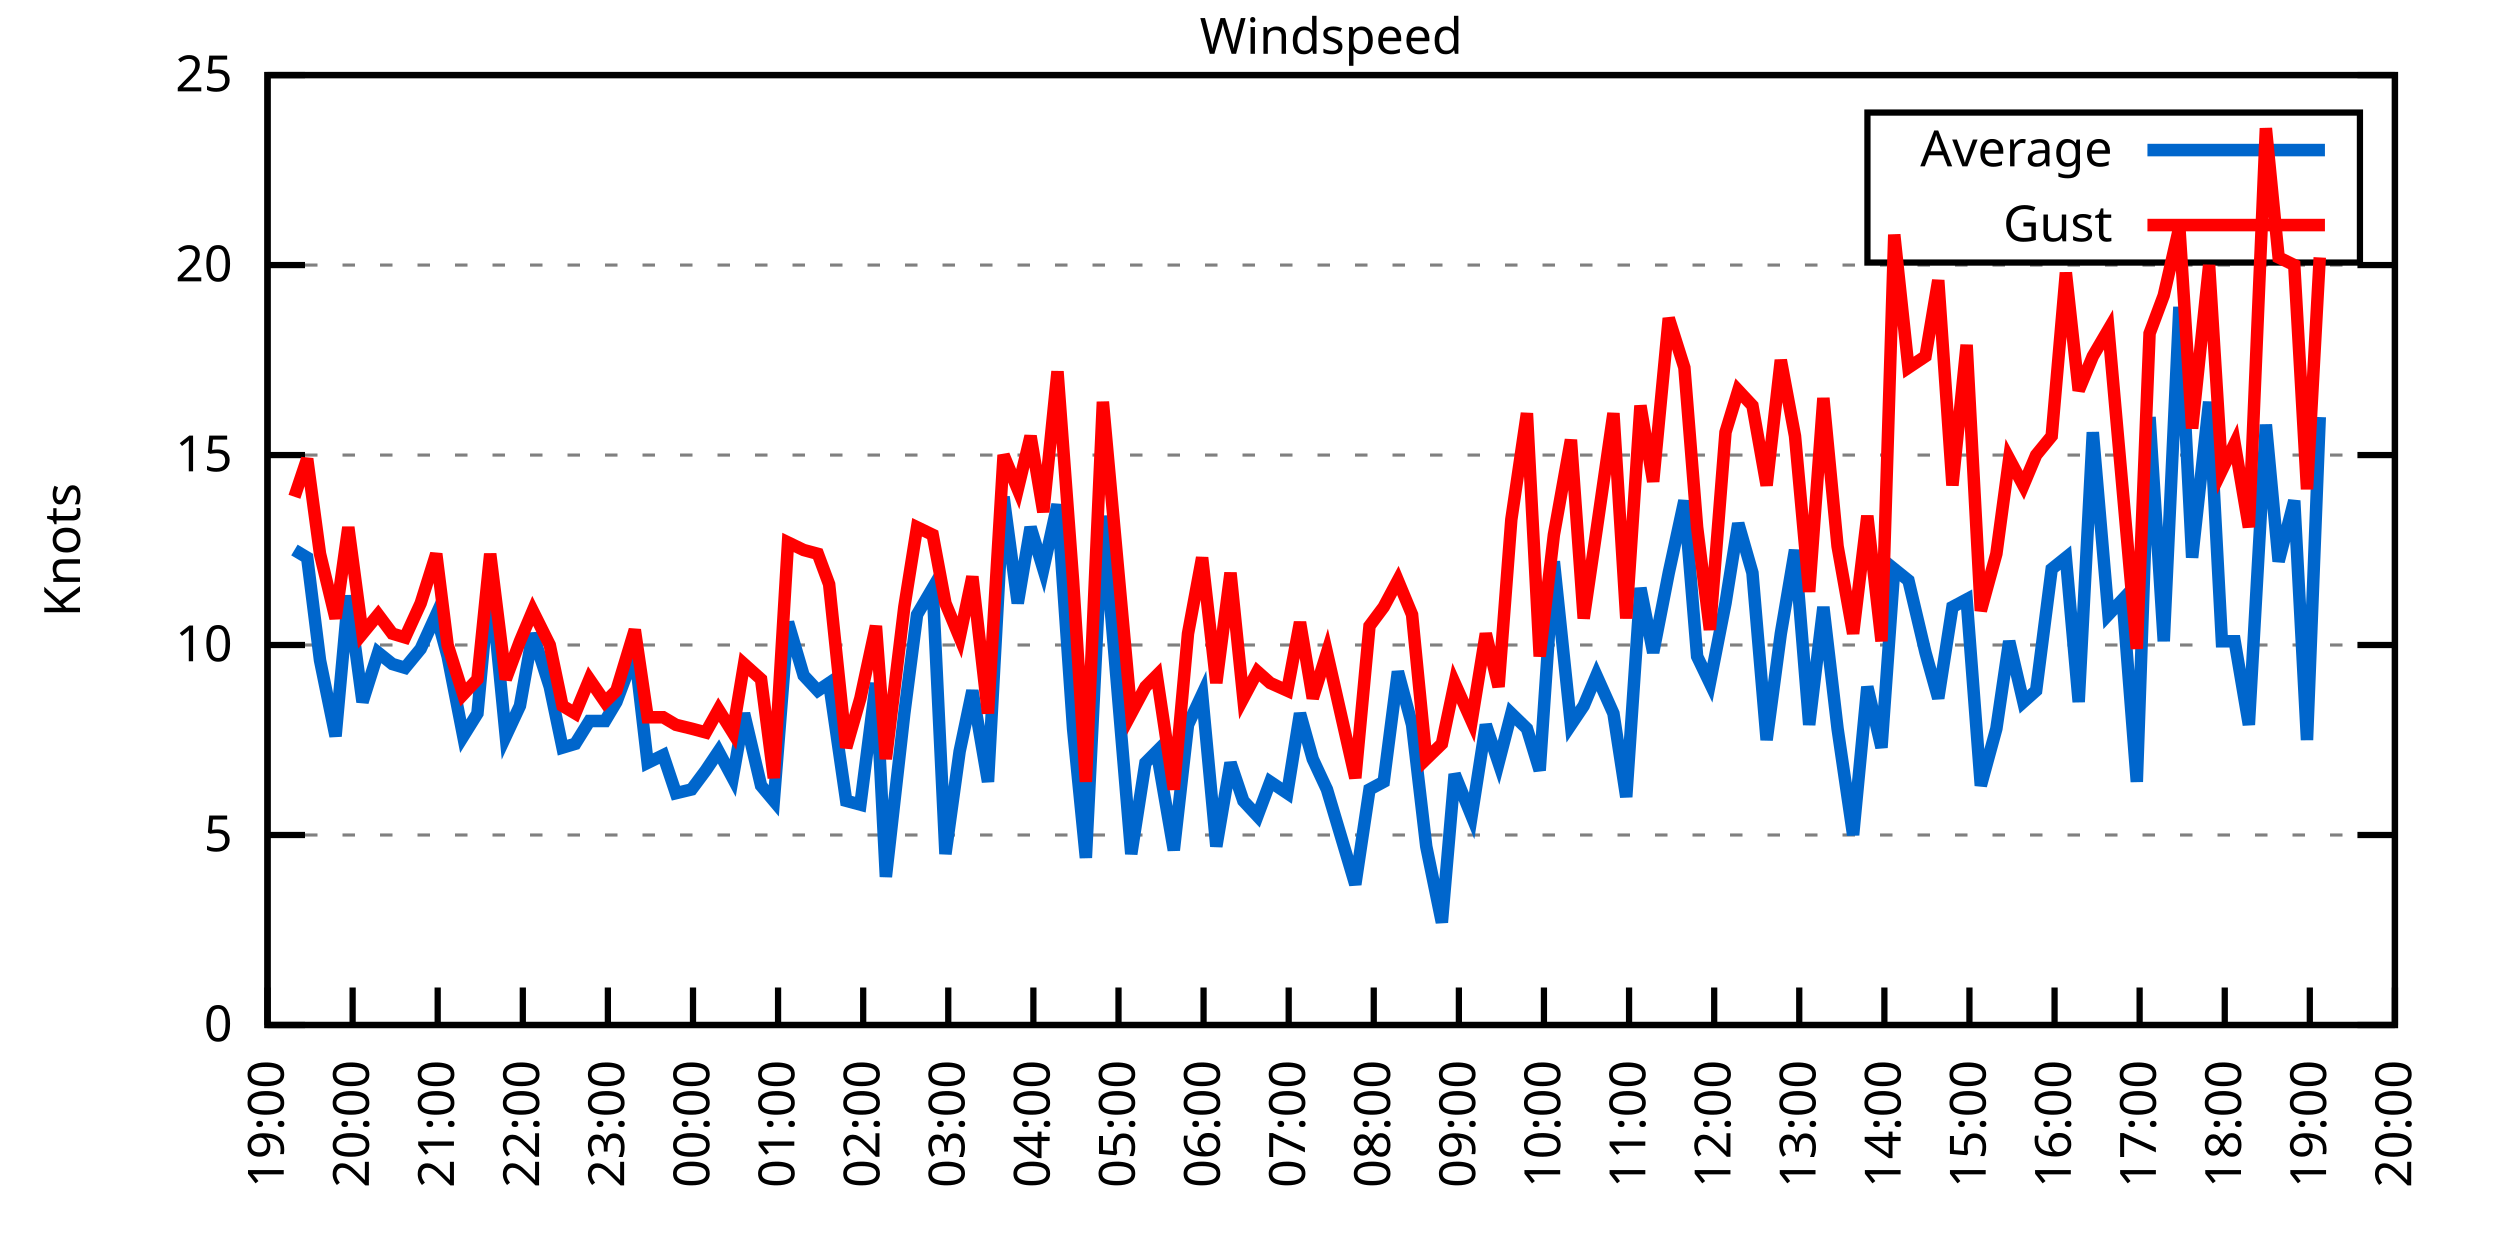
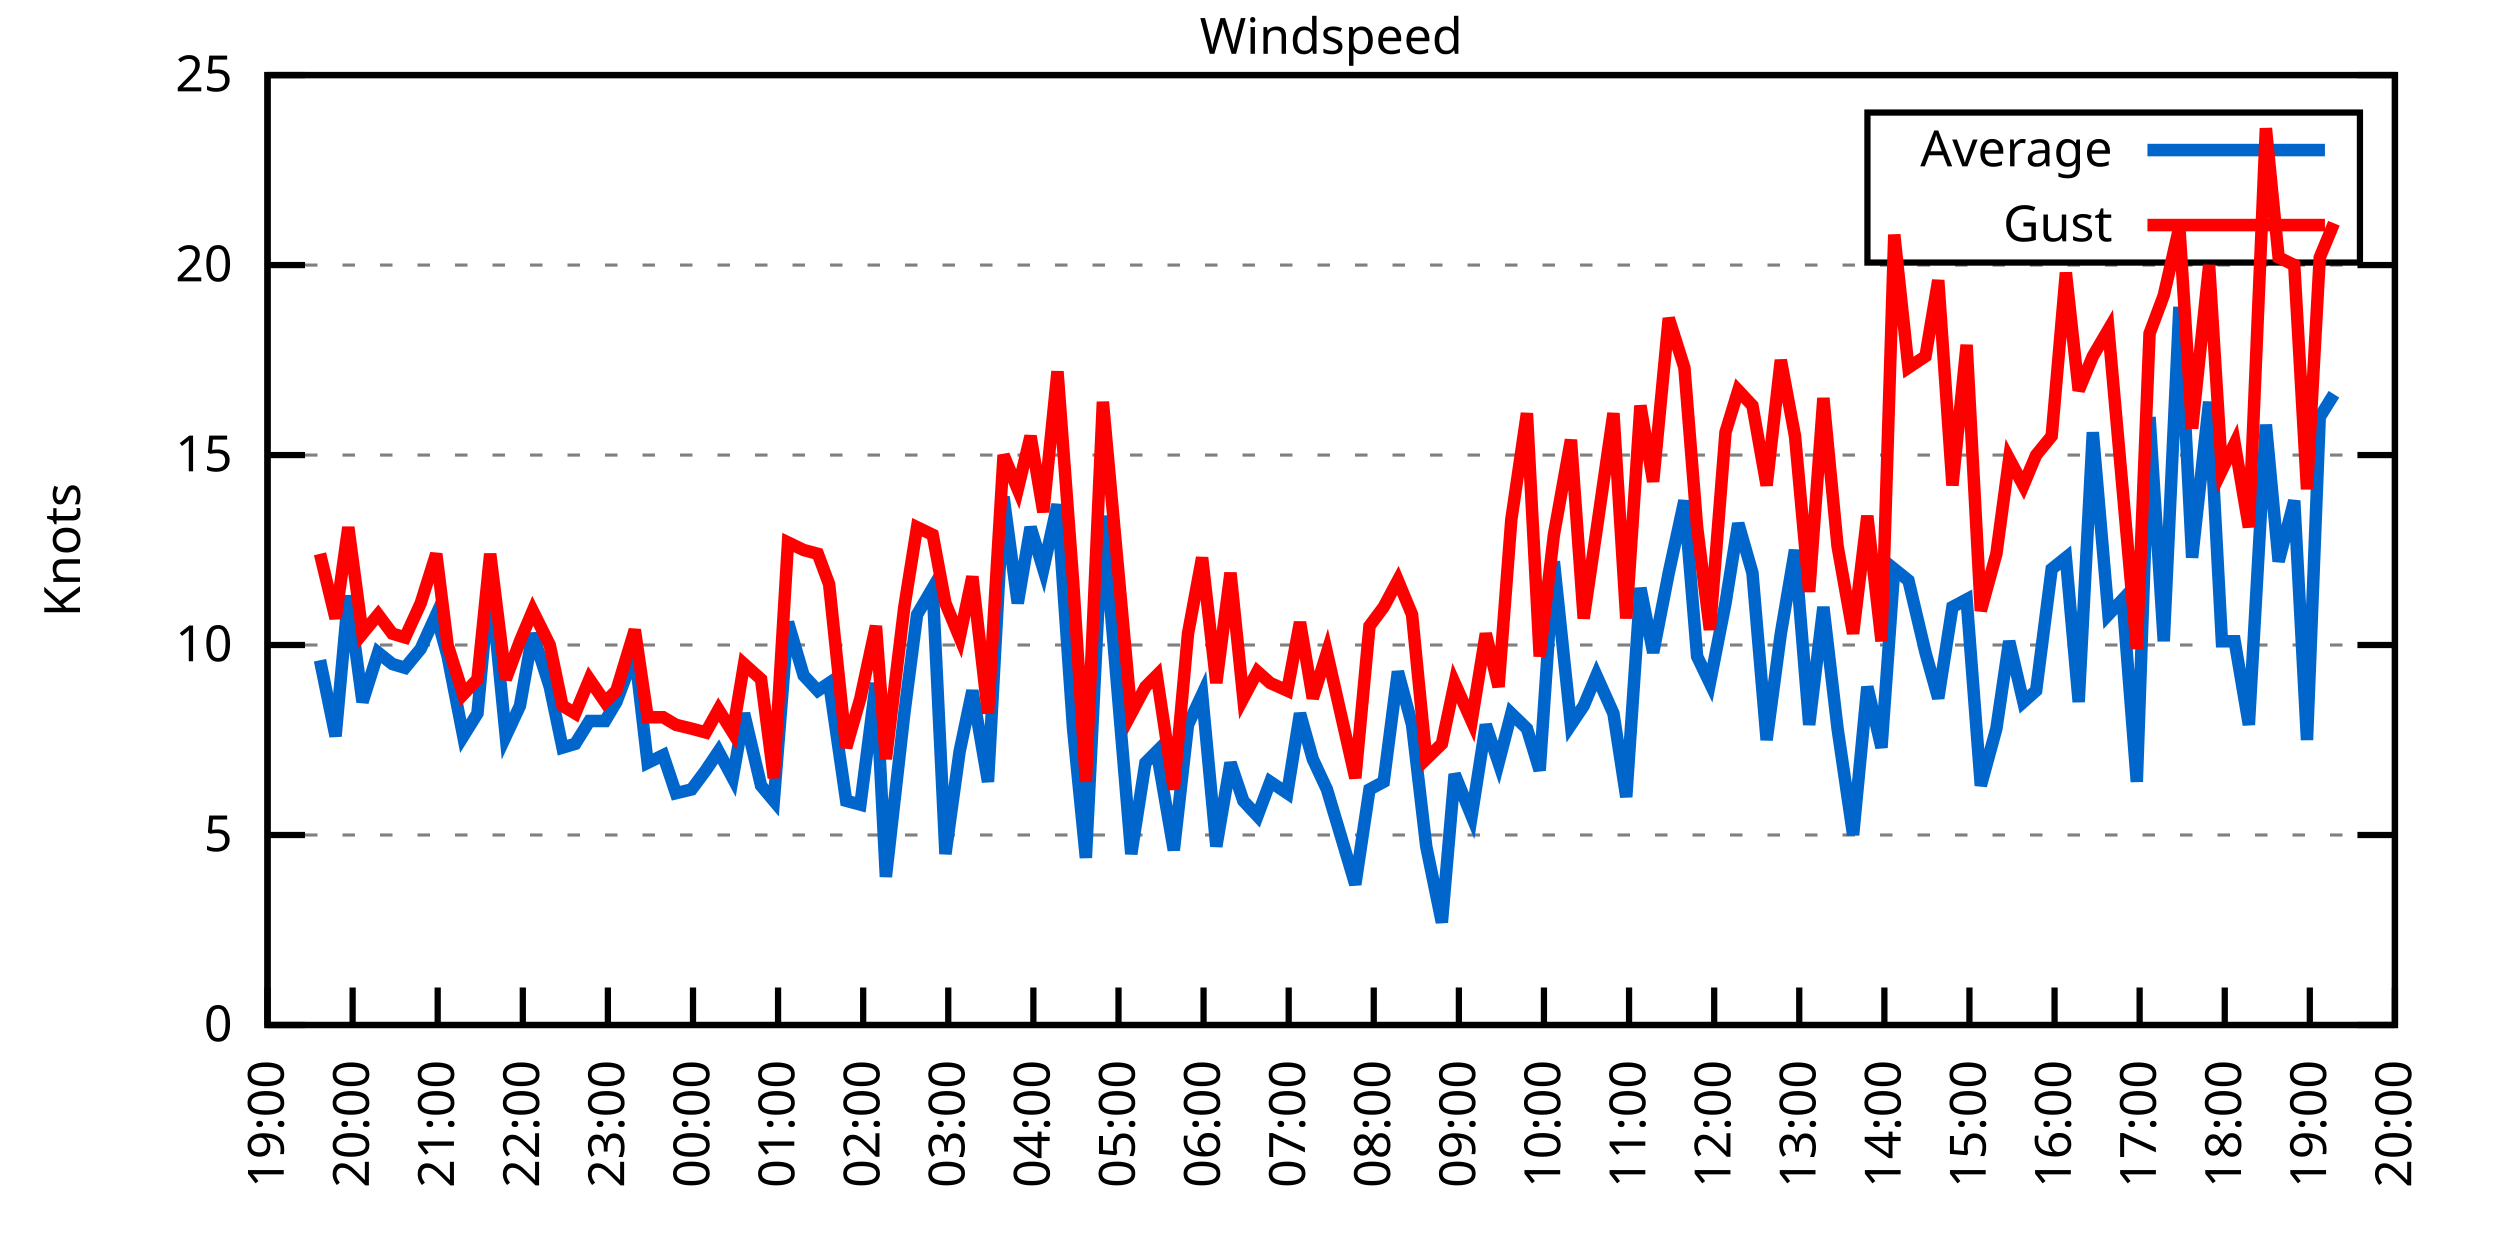
<svg xmlns="http://www.w3.org/2000/svg" xmlns:xlink="http://www.w3.org/1999/xlink" width="400" height="200" viewBox="0 0 400 200">
  <g id="gnuplot_canvas">
    <rect x="0" y="0" width="400" height="200" fill="none" />
    <defs>
      <circle id="gpDot" r="0.5" stroke-width="0.5" stroke="currentColor" />
      <path id="gpPt0" stroke-width="0.333" stroke="currentColor" d="M-1,0 h2 M0,-1 v2" />
      <path id="gpPt1" stroke-width="0.333" stroke="currentColor" d="M-1,-1 L1,1 M1,-1 L-1,1" />
      <path id="gpPt2" stroke-width="0.333" stroke="currentColor" d="M-1,0 L1,0 M0,-1 L0,1 M-1,-1 L1,1 M-1,1 L1,-1" />
      <rect id="gpPt3" stroke-width="0.333" stroke="currentColor" x="-1" y="-1" width="2" height="2" />
      <rect id="gpPt4" stroke-width="0.333" stroke="currentColor" fill="currentColor" x="-1" y="-1" width="2" height="2" />
      <circle id="gpPt5" stroke-width="0.333" stroke="currentColor" cx="0" cy="0" r="1" />
      <use xlink:href="#gpPt5" id="gpPt6" fill="currentColor" stroke="none" />
      <path id="gpPt7" stroke-width="0.333" stroke="currentColor" d="M0,-1.33 L-1.33,0.67 L1.33,0.67 z" />
      <use xlink:href="#gpPt7" id="gpPt8" fill="currentColor" stroke="none" />
      <use xlink:href="#gpPt7" id="gpPt9" stroke="currentColor" transform="rotate(180)" />
      <use xlink:href="#gpPt9" id="gpPt10" fill="currentColor" stroke="none" />
      <use xlink:href="#gpPt3" id="gpPt11" stroke="currentColor" transform="rotate(45)" />
      <use xlink:href="#gpPt11" id="gpPt12" fill="currentColor" stroke="none" />
      <path id="gpPt13" stroke-width="0.333" stroke="currentColor" d="M0,1.330 L1.265,0.411 L0.782,-1.067 L-0.782,-1.076 L-1.265,0.411 z" />
      <use xlink:href="#gpPt13" id="gpPt14" fill="currentColor" stroke="none" />
      <filter id="textbox" filterUnits="objectBoundingBox" x="0" y="0" height="1" width="1">
        <feFlood flood-color="white" flood-opacity="1" result="bgnd" />
        <feComposite in="SourceGraphic" in2="bgnd" operator="atop" />
      </filter>
      <filter id="greybox" filterUnits="objectBoundingBox" x="0" y="0" height="1" width="1">
        <feFlood flood-color="lightgrey" flood-opacity="1" result="grey" />
        <feComposite in="SourceGraphic" in2="grey" operator="atop" />
      </filter>
    </defs>
    <g fill="none" color="white" stroke="currentColor" stroke-width="1.00" stroke-linecap="butt" stroke-linejoin="miter">
</g>
    <g fill="none" color="black" stroke="currentColor" stroke-width="1.00" stroke-linecap="butt" stroke-linejoin="miter">
      <g stroke="none" shape-rendering="crispEdges">
        <polygon fill="rgb(255, 255, 255)" points="42.80,164.00 383.18,164.00 383.18,12.02 42.80,12.02 " />
      </g>
    </g>
    <g fill="none" color="black" stroke="currentColor" stroke-width="1.00" stroke-linecap="butt" stroke-linejoin="miter">
</g>
    <g fill="none" color="black" stroke="black" stroke-width="0.50" stroke-linecap="butt" stroke-linejoin="miter">
</g>
    <g fill="none" color="gray" stroke="currentColor" stroke-width="0.50" stroke-linecap="butt" stroke-linejoin="miter">
      <path stroke="gray" stroke-dasharray="2,4" class="gridline" d="M42.80,164.00 L383.19,164.00  " />
    </g>
    <g fill="none" color="gray" stroke="gray" stroke-width="1.00" stroke-linecap="butt" stroke-linejoin="miter">
</g>
    <g fill="none" color="black" stroke="currentColor" stroke-width="1.00" stroke-linecap="butt" stroke-linejoin="miter">
      <path stroke="black" d="M42.80,164.00 L48.80,164.00 M383.19,164.00 L377.19,164.00  " />
      <g transform="translate(37.20,166.60)" stroke="none" fill="black" font-family="Sans" font-size="8.00" text-anchor="end">
        <text>
          <tspan font-family="Sans"> 0</tspan>
        </text>
      </g>
    </g>
    <g fill="none" color="black" stroke="currentColor" stroke-width="1.00" stroke-linecap="butt" stroke-linejoin="miter">
</g>
    <g fill="none" color="black" stroke="black" stroke-width="0.50" stroke-linecap="butt" stroke-linejoin="miter">
</g>
    <g fill="none" color="gray" stroke="currentColor" stroke-width="0.50" stroke-linecap="butt" stroke-linejoin="miter">
      <path stroke="gray" stroke-dasharray="2,4" class="gridline" d="M42.80,133.60 L383.19,133.60  " />
    </g>
    <g fill="none" color="gray" stroke="gray" stroke-width="1.00" stroke-linecap="butt" stroke-linejoin="miter">
</g>
    <g fill="none" color="black" stroke="currentColor" stroke-width="1.00" stroke-linecap="butt" stroke-linejoin="miter">
      <path stroke="black" d="M42.80,133.60 L48.80,133.60 M383.19,133.60 L377.19,133.60  " />
      <g transform="translate(37.20,136.20)" stroke="none" fill="black" font-family="Sans" font-size="8.00" text-anchor="end">
        <text>
          <tspan font-family="Sans"> 5</tspan>
        </text>
      </g>
    </g>
    <g fill="none" color="black" stroke="currentColor" stroke-width="1.00" stroke-linecap="butt" stroke-linejoin="miter">
</g>
    <g fill="none" color="black" stroke="black" stroke-width="0.50" stroke-linecap="butt" stroke-linejoin="miter">
</g>
    <g fill="none" color="gray" stroke="currentColor" stroke-width="0.50" stroke-linecap="butt" stroke-linejoin="miter">
      <path stroke="gray" stroke-dasharray="2,4" class="gridline" d="M42.80,103.20 L383.19,103.20  " />
    </g>
    <g fill="none" color="gray" stroke="gray" stroke-width="1.00" stroke-linecap="butt" stroke-linejoin="miter">
</g>
    <g fill="none" color="black" stroke="currentColor" stroke-width="1.00" stroke-linecap="butt" stroke-linejoin="miter">
      <path stroke="black" d="M42.80,103.20 L48.80,103.20 M383.19,103.20 L377.19,103.20  " />
      <g transform="translate(37.20,105.80)" stroke="none" fill="black" font-family="Sans" font-size="8.00" text-anchor="end">
        <text>
          <tspan font-family="Sans"> 10</tspan>
        </text>
      </g>
    </g>
    <g fill="none" color="black" stroke="currentColor" stroke-width="1.00" stroke-linecap="butt" stroke-linejoin="miter">
</g>
    <g fill="none" color="black" stroke="black" stroke-width="0.50" stroke-linecap="butt" stroke-linejoin="miter">
</g>
    <g fill="none" color="gray" stroke="currentColor" stroke-width="0.50" stroke-linecap="butt" stroke-linejoin="miter">
      <path stroke="gray" stroke-dasharray="2,4" class="gridline" d="M42.80,72.81 L383.19,72.81  " />
    </g>
    <g fill="none" color="gray" stroke="gray" stroke-width="1.00" stroke-linecap="butt" stroke-linejoin="miter">
</g>
    <g fill="none" color="black" stroke="currentColor" stroke-width="1.00" stroke-linecap="butt" stroke-linejoin="miter">
      <path stroke="black" d="M42.80,72.81 L48.80,72.81 M383.19,72.81 L377.19,72.81  " />
      <g transform="translate(37.20,75.41)" stroke="none" fill="black" font-family="Sans" font-size="8.00" text-anchor="end">
        <text>
          <tspan font-family="Sans"> 15</tspan>
        </text>
      </g>
    </g>
    <g fill="none" color="black" stroke="currentColor" stroke-width="1.00" stroke-linecap="butt" stroke-linejoin="miter">
</g>
    <g fill="none" color="black" stroke="black" stroke-width="0.50" stroke-linecap="butt" stroke-linejoin="miter">
</g>
    <g fill="none" color="gray" stroke="currentColor" stroke-width="0.50" stroke-linecap="butt" stroke-linejoin="miter">
      <path stroke="gray" stroke-dasharray="2,4" class="gridline" d="M42.80,42.41 L383.19,42.41  " />
    </g>
    <g fill="none" color="gray" stroke="gray" stroke-width="1.00" stroke-linecap="butt" stroke-linejoin="miter">
</g>
    <g fill="none" color="black" stroke="currentColor" stroke-width="1.00" stroke-linecap="butt" stroke-linejoin="miter">
      <path stroke="black" d="M42.80,42.41 L48.80,42.41 M383.19,42.41 L377.19,42.41  " />
      <g transform="translate(37.20,45.01)" stroke="none" fill="black" font-family="Sans" font-size="8.00" text-anchor="end">
        <text>
          <tspan font-family="Sans"> 20</tspan>
        </text>
      </g>
    </g>
    <g fill="none" color="black" stroke="currentColor" stroke-width="1.00" stroke-linecap="butt" stroke-linejoin="miter">
</g>
    <g fill="none" color="black" stroke="black" stroke-width="0.50" stroke-linecap="butt" stroke-linejoin="miter">
</g>
    <g fill="none" color="gray" stroke="currentColor" stroke-width="0.50" stroke-linecap="butt" stroke-linejoin="miter">
      <path stroke="gray" stroke-dasharray="2,4" class="gridline" d="M42.80,12.01 L383.19,12.01  " />
    </g>
    <g fill="none" color="gray" stroke="gray" stroke-width="1.00" stroke-linecap="butt" stroke-linejoin="miter">
</g>
    <g fill="none" color="black" stroke="currentColor" stroke-width="1.00" stroke-linecap="butt" stroke-linejoin="miter">
      <path stroke="black" d="M42.80,12.01 L48.80,12.01 M383.19,12.01 L377.19,12.01  " />
      <g transform="translate(37.20,14.61)" stroke="none" fill="black" font-family="Sans" font-size="8.00" text-anchor="end">
        <text>
          <tspan font-family="Sans"> 25</tspan>
        </text>
      </g>
    </g>
    <g fill="none" color="black" stroke="currentColor" stroke-width="1.00" stroke-linecap="butt" stroke-linejoin="miter">
      <path stroke="black" d="M42.80,164.00 L42.80,158.00  " />
      <g transform="translate(45.40,169.60) rotate(270.00)" stroke="none" fill="black" font-family="Sans" font-size="8.00" text-anchor="end">
        <text>
          <tspan font-family="Sans">19:00</tspan>
        </text>
      </g>
    </g>
    <g fill="none" color="black" stroke="currentColor" stroke-width="1.00" stroke-linecap="butt" stroke-linejoin="miter">
      <path stroke="black" d="M56.42,164.00 L56.42,158.00  " />
      <g transform="translate(59.02,169.60) rotate(270.00)" stroke="none" fill="black" font-family="Sans" font-size="8.00" text-anchor="end">
        <text>
          <tspan font-family="Sans">20:00</tspan>
        </text>
      </g>
    </g>
    <g fill="none" color="black" stroke="currentColor" stroke-width="1.00" stroke-linecap="butt" stroke-linejoin="miter">
      <path stroke="black" d="M70.03,164.00 L70.03,158.00  " />
      <g transform="translate(72.63,169.60) rotate(270.00)" stroke="none" fill="black" font-family="Sans" font-size="8.00" text-anchor="end">
        <text>
          <tspan font-family="Sans">21:00</tspan>
        </text>
      </g>
    </g>
    <g fill="none" color="black" stroke="currentColor" stroke-width="1.00" stroke-linecap="butt" stroke-linejoin="miter">
      <path stroke="black" d="M83.65,164.00 L83.65,158.00  " />
      <g transform="translate(86.25,169.60) rotate(270.00)" stroke="none" fill="black" font-family="Sans" font-size="8.00" text-anchor="end">
        <text>
          <tspan font-family="Sans">22:00</tspan>
        </text>
      </g>
    </g>
    <g fill="none" color="black" stroke="currentColor" stroke-width="1.00" stroke-linecap="butt" stroke-linejoin="miter">
      <path stroke="black" d="M97.26,164.00 L97.26,158.00  " />
      <g transform="translate(99.86,169.60) rotate(270.00)" stroke="none" fill="black" font-family="Sans" font-size="8.00" text-anchor="end">
        <text>
          <tspan font-family="Sans">23:00</tspan>
        </text>
      </g>
    </g>
    <g fill="none" color="black" stroke="currentColor" stroke-width="1.00" stroke-linecap="butt" stroke-linejoin="miter">
      <path stroke="black" d="M110.88,164.00 L110.88,158.00  " />
      <g transform="translate(113.48,169.60) rotate(270.00)" stroke="none" fill="black" font-family="Sans" font-size="8.00" text-anchor="end">
        <text>
          <tspan font-family="Sans">00:00</tspan>
        </text>
      </g>
    </g>
    <g fill="none" color="black" stroke="currentColor" stroke-width="1.00" stroke-linecap="butt" stroke-linejoin="miter">
      <path stroke="black" d="M124.49,164.00 L124.49,158.00  " />
      <g transform="translate(127.09,169.60) rotate(270.00)" stroke="none" fill="black" font-family="Sans" font-size="8.00" text-anchor="end">
        <text>
          <tspan font-family="Sans">01:00</tspan>
        </text>
      </g>
    </g>
    <g fill="none" color="black" stroke="currentColor" stroke-width="1.00" stroke-linecap="butt" stroke-linejoin="miter">
      <path stroke="black" d="M138.11,164.00 L138.11,158.00  " />
      <g transform="translate(140.71,169.60) rotate(270.00)" stroke="none" fill="black" font-family="Sans" font-size="8.00" text-anchor="end">
        <text>
          <tspan font-family="Sans">02:00</tspan>
        </text>
      </g>
    </g>
    <g fill="none" color="black" stroke="currentColor" stroke-width="1.00" stroke-linecap="butt" stroke-linejoin="miter">
      <path stroke="black" d="M151.72,164.00 L151.72,158.00  " />
      <g transform="translate(154.32,169.60) rotate(270.00)" stroke="none" fill="black" font-family="Sans" font-size="8.00" text-anchor="end">
        <text>
          <tspan font-family="Sans">03:00</tspan>
        </text>
      </g>
    </g>
    <g fill="none" color="black" stroke="currentColor" stroke-width="1.00" stroke-linecap="butt" stroke-linejoin="miter">
      <path stroke="black" d="M165.34,164.00 L165.34,158.00  " />
      <g transform="translate(167.94,169.60) rotate(270.00)" stroke="none" fill="black" font-family="Sans" font-size="8.00" text-anchor="end">
        <text>
          <tspan font-family="Sans">04:00</tspan>
        </text>
      </g>
    </g>
    <g fill="none" color="black" stroke="currentColor" stroke-width="1.00" stroke-linecap="butt" stroke-linejoin="miter">
      <path stroke="black" d="M178.96,164.00 L178.96,158.00  " />
      <g transform="translate(181.56,169.60) rotate(270.00)" stroke="none" fill="black" font-family="Sans" font-size="8.00" text-anchor="end">
        <text>
          <tspan font-family="Sans">05:00</tspan>
        </text>
      </g>
    </g>
    <g fill="none" color="black" stroke="currentColor" stroke-width="1.00" stroke-linecap="butt" stroke-linejoin="miter">
      <path stroke="black" d="M192.57,164.00 L192.57,158.00  " />
      <g transform="translate(195.17,169.60) rotate(270.00)" stroke="none" fill="black" font-family="Sans" font-size="8.00" text-anchor="end">
        <text>
          <tspan font-family="Sans">06:00</tspan>
        </text>
      </g>
    </g>
    <g fill="none" color="black" stroke="currentColor" stroke-width="1.00" stroke-linecap="butt" stroke-linejoin="miter">
      <path stroke="black" d="M206.19,164.00 L206.19,158.00  " />
      <g transform="translate(208.79,169.60) rotate(270.00)" stroke="none" fill="black" font-family="Sans" font-size="8.00" text-anchor="end">
        <text>
          <tspan font-family="Sans">07:00</tspan>
        </text>
      </g>
    </g>
    <g fill="none" color="black" stroke="currentColor" stroke-width="1.00" stroke-linecap="butt" stroke-linejoin="miter">
      <path stroke="black" d="M219.80,164.00 L219.80,158.00  " />
      <g transform="translate(222.40,169.60) rotate(270.00)" stroke="none" fill="black" font-family="Sans" font-size="8.00" text-anchor="end">
        <text>
          <tspan font-family="Sans">08:00</tspan>
        </text>
      </g>
    </g>
    <g fill="none" color="black" stroke="currentColor" stroke-width="1.00" stroke-linecap="butt" stroke-linejoin="miter">
      <path stroke="black" d="M233.42,164.00 L233.42,158.00  " />
      <g transform="translate(236.02,169.60) rotate(270.00)" stroke="none" fill="black" font-family="Sans" font-size="8.00" text-anchor="end">
        <text>
          <tspan font-family="Sans">09:00</tspan>
        </text>
      </g>
    </g>
    <g fill="none" color="black" stroke="currentColor" stroke-width="1.00" stroke-linecap="butt" stroke-linejoin="miter">
      <path stroke="black" d="M247.03,164.00 L247.03,158.00  " />
      <g transform="translate(249.63,169.60) rotate(270.00)" stroke="none" fill="black" font-family="Sans" font-size="8.00" text-anchor="end">
        <text>
          <tspan font-family="Sans">10:00</tspan>
        </text>
      </g>
    </g>
    <g fill="none" color="black" stroke="currentColor" stroke-width="1.00" stroke-linecap="butt" stroke-linejoin="miter">
      <path stroke="black" d="M260.65,164.00 L260.65,158.00  " />
      <g transform="translate(263.25,169.60) rotate(270.00)" stroke="none" fill="black" font-family="Sans" font-size="8.00" text-anchor="end">
        <text>
          <tspan font-family="Sans">11:00</tspan>
        </text>
      </g>
    </g>
    <g fill="none" color="black" stroke="currentColor" stroke-width="1.00" stroke-linecap="butt" stroke-linejoin="miter">
      <path stroke="black" d="M274.27,164.00 L274.27,158.00  " />
      <g transform="translate(276.87,169.60) rotate(270.00)" stroke="none" fill="black" font-family="Sans" font-size="8.00" text-anchor="end">
        <text>
          <tspan font-family="Sans">12:00</tspan>
        </text>
      </g>
    </g>
    <g fill="none" color="black" stroke="currentColor" stroke-width="1.00" stroke-linecap="butt" stroke-linejoin="miter">
      <path stroke="black" d="M287.88,164.00 L287.88,158.00  " />
      <g transform="translate(290.48,169.60) rotate(270.00)" stroke="none" fill="black" font-family="Sans" font-size="8.00" text-anchor="end">
        <text>
          <tspan font-family="Sans">13:00</tspan>
        </text>
      </g>
    </g>
    <g fill="none" color="black" stroke="currentColor" stroke-width="1.00" stroke-linecap="butt" stroke-linejoin="miter">
      <path stroke="black" d="M301.50,164.00 L301.50,158.00  " />
      <g transform="translate(304.10,169.60) rotate(270.00)" stroke="none" fill="black" font-family="Sans" font-size="8.00" text-anchor="end">
        <text>
          <tspan font-family="Sans">14:00</tspan>
        </text>
      </g>
    </g>
    <g fill="none" color="black" stroke="currentColor" stroke-width="1.00" stroke-linecap="butt" stroke-linejoin="miter">
      <path stroke="black" d="M315.11,164.00 L315.11,158.00  " />
      <g transform="translate(317.71,169.60) rotate(270.00)" stroke="none" fill="black" font-family="Sans" font-size="8.00" text-anchor="end">
        <text>
          <tspan font-family="Sans">15:00</tspan>
        </text>
      </g>
    </g>
    <g fill="none" color="black" stroke="currentColor" stroke-width="1.00" stroke-linecap="butt" stroke-linejoin="miter">
      <path stroke="black" d="M328.73,164.00 L328.73,158.00  " />
      <g transform="translate(331.33,169.60) rotate(270.00)" stroke="none" fill="black" font-family="Sans" font-size="8.00" text-anchor="end">
        <text>
          <tspan font-family="Sans">16:00</tspan>
        </text>
      </g>
    </g>
    <g fill="none" color="black" stroke="currentColor" stroke-width="1.00" stroke-linecap="butt" stroke-linejoin="miter">
      <path stroke="black" d="M342.34,164.00 L342.34,158.00  " />
      <g transform="translate(344.94,169.60) rotate(270.00)" stroke="none" fill="black" font-family="Sans" font-size="8.00" text-anchor="end">
        <text>
          <tspan font-family="Sans">17:00</tspan>
        </text>
      </g>
    </g>
    <g fill="none" color="black" stroke="currentColor" stroke-width="1.00" stroke-linecap="butt" stroke-linejoin="miter">
      <path stroke="black" d="M355.96,164.00 L355.96,158.00  " />
      <g transform="translate(358.56,169.60) rotate(270.00)" stroke="none" fill="black" font-family="Sans" font-size="8.00" text-anchor="end">
        <text>
          <tspan font-family="Sans">18:00</tspan>
        </text>
      </g>
    </g>
    <g fill="none" color="black" stroke="currentColor" stroke-width="1.00" stroke-linecap="butt" stroke-linejoin="miter">
      <path stroke="black" d="M369.57,164.00 L369.57,158.00  " />
      <g transform="translate(372.17,169.60) rotate(270.00)" stroke="none" fill="black" font-family="Sans" font-size="8.00" text-anchor="end">
        <text>
          <tspan font-family="Sans">19:00</tspan>
        </text>
      </g>
    </g>
    <g fill="none" color="black" stroke="currentColor" stroke-width="1.00" stroke-linecap="butt" stroke-linejoin="miter">
      <path stroke="black" d="M383.19,164.00 L383.19,158.00  " />
      <g transform="translate(385.79,169.60) rotate(270.00)" stroke="none" fill="black" font-family="Sans" font-size="8.00" text-anchor="end">
        <text>
          <tspan font-family="Sans">20:00</tspan>
        </text>
      </g>
    </g>
    <g fill="none" color="black" stroke="currentColor" stroke-width="1.00" stroke-linecap="butt" stroke-linejoin="miter">
</g>
    <g fill="none" color="black" stroke="currentColor" stroke-width="1.00" stroke-linecap="butt" stroke-linejoin="miter">
      <path stroke="black" d="M42.80,12.01 L42.80,164.00 L383.19,164.00 L383.19,12.01 L42.80,12.01 Z  " />
    </g>
    <g fill="none" color="black" stroke="currentColor" stroke-width="1.00" stroke-linecap="butt" stroke-linejoin="miter">
</g>
    <g fill="none" color="black" stroke="currentColor" stroke-width="1.00" stroke-linecap="butt" stroke-linejoin="miter">
      <path stroke="black" d="M298.79,42.01 L298.79,18.01 L377.59,18.01 L377.59,42.01 L298.79,42.01 Z  " />
    </g>
    <g id="Windspeed_plot_1">
      <g fill="none" color="white" stroke="black" stroke-width="2.00" stroke-linecap="butt" stroke-linejoin="miter">
</g>
      <g fill="none" color="black" stroke="currentColor" stroke-width="2.00" stroke-linecap="butt" stroke-linejoin="miter">
        <g transform="translate(337.99,26.61)" stroke="none" fill="black" font-family="Sans" font-size="8.00" text-anchor="end">
          <text>
            <tspan font-family="Sans">Average</tspan>
          </text>
        </g>
      </g>
      <g fill="none" color="black" stroke="currentColor" stroke-width="2.00" stroke-linecap="butt" stroke-linejoin="miter">
-         <path stroke="rgb(  0, 102, 204)" d="M343.59,24.01 L371.99,24.01 M47.11,88.00 L49.15,89.22 L51.20,105.64 L53.69,117.80 L55.73,95.30 L58.00,112.32   L60.50,104.42 L62.77,106.24 L64.81,106.85 L67.31,103.81 L69.80,98.34 L71.62,105.03 L74.12,117.80 L76.39,114.15   L78.43,92.26 L80.92,117.80 L83.19,112.93 L85.24,101.38 L87.96,109.89 L90.00,119.62 L92.04,119.01 L94.31,115.36   L96.81,115.36 L98.62,112.32 L101.57,104.42 L103.62,122.05 L106.11,120.83 L108.15,126.91 L110.65,126.31 L112.92,123.27   L114.96,120.23 L117.23,124.48 L119.05,114.15 L121.77,125.70 L123.81,128.13 L126.08,99.56 L128.58,108.07 L130.85,110.50   L132.66,109.28 L135.39,128.13 L137.66,128.74 L140.15,109.28 L141.74,140.29 L144.69,114.15 L146.73,98.34 L149.23,94.08   L151.27,136.64 L153.54,120.23 L155.58,110.50 L158.08,125.09 L160.57,79.49 L162.84,96.52 L164.89,84.36 L166.93,91.04   L169.20,80.71 L171.69,116.58 L173.74,137.25 L176.46,82.53 L181.00,136.64 L183.27,122.05 L185.08,120.23 L187.81,136.03   L190.08,115.97 L192.34,111.11 L194.61,135.43 L196.88,122.05 L198.93,128.13 L201.19,130.56 L203.24,125.09 L205.96,126.91   L208.00,114.15 L210.04,121.44 L212.31,126.31 L216.85,141.51 L219.12,126.31 L221.39,125.09 L223.66,107.46 L225.93,115.97   L228.20,135.43 L230.70,147.59 L232.74,123.87 L235.46,130.56 L237.73,115.97 L239.77,122.05 L241.81,114.15 L244.31,116.58   L246.35,123.27 L248.62,89.83 L251.35,115.97 L253.39,112.93 L255.43,108.07 L258.15,114.15 L260.20,127.52 L262.47,94.08   L264.51,104.42 L267.00,91.65 L269.50,80.10 L271.54,105.03 L273.58,109.28 L276.08,96.52 L278.12,83.75 L280.39,91.65   L282.66,118.40 L284.93,101.38 L287.20,88.00 L289.47,115.97 L291.74,97.12 L294.01,116.58 L296.50,133.60 L298.77,109.89   L301.04,119.62 L303.08,91.04 L305.35,92.87 L308.08,104.42 L310.12,111.72 L312.39,97.12 L314.66,95.91 L316.93,125.70   L319.42,116.58 L321.47,102.60 L323.74,112.32 L325.78,110.50 L328.27,91.04 L330.54,89.22 L332.59,112.32 L334.85,69.16   L337.35,98.34 L339.62,95.91 L341.89,125.09 L343.93,66.73 L346.20,102.60 L348.70,49.10 L350.74,89.22 L353.46,64.29   L355.50,102.60 L357.55,102.60 L359.82,115.97 L362.54,67.94 L364.58,89.83 L367.08,80.10 L369.12,118.40 L371.16,66.73    " />
+         <path stroke="rgb(  0, 102, 204)" d="M343.59,24.01 L371.99,24.01 M51.20,105.64 L53.69,117.80 L55.73,95.30 L58.00,112.32 L60.50,104.42 L62.77,106.24   L64.81,106.85 L67.31,103.81 L69.80,98.34 L71.62,105.03 L74.12,117.80 L76.39,114.15 L78.43,92.26 L80.92,117.80   L83.19,112.93 L85.24,101.38 L87.96,109.89 L90.00,119.62 L92.04,119.01 L94.31,115.36 L96.81,115.36 L98.62,112.32   L101.57,104.42 L103.62,122.05 L106.11,120.83 L108.15,126.91 L110.65,126.31 L112.92,123.27 L114.96,120.23 L117.23,124.48   L119.05,114.15 L121.77,125.70 L123.81,128.13 L126.08,99.56 L128.58,108.07 L130.85,110.50 L132.66,109.28 L135.39,128.13   L137.66,128.74 L140.15,109.28 L141.74,140.29 L144.69,114.15 L146.73,98.34 L149.23,94.08 L151.27,136.64 L153.54,120.23   L155.58,110.50 L158.08,125.09 L160.57,79.49 L162.84,96.52 L164.89,84.36 L166.93,91.04 L169.20,80.71 L171.69,116.58   L173.74,137.25 L176.46,82.53 L181.00,136.64 L183.27,122.05 L185.08,120.23 L187.81,136.03 L190.08,115.97 L192.34,111.11   L194.61,135.43 L196.88,122.05 L198.93,128.13 L201.19,130.56 L203.24,125.09 L205.96,126.91 L208.00,114.15 L210.04,121.44   L212.31,126.31 L216.85,141.51 L219.12,126.31 L221.39,125.09 L223.66,107.46 L225.93,115.97 L228.20,135.43 L230.70,147.59   L232.74,123.87 L235.46,130.56 L237.73,115.97 L239.77,122.05 L241.81,114.15 L244.31,116.58 L246.35,123.27 L248.62,89.83   L251.35,115.97 L253.39,112.93 L255.43,108.07 L258.15,114.15 L260.20,127.52 L262.47,94.08 L264.51,104.42 L267.00,91.65   L269.50,80.10 L271.54,105.03 L273.58,109.28 L276.08,96.52 L278.12,83.75 L280.39,91.65 L282.66,118.40 L284.93,101.38   L287.20,88.00 L289.47,115.97 L291.74,97.12 L294.01,116.58 L296.50,133.60 L298.77,109.89 L301.04,119.62 L303.08,91.04   L305.35,92.87 L308.08,104.42 L310.12,111.72 L312.39,97.12 L314.66,95.91 L316.93,125.70 L319.42,116.58 L321.47,102.60   L323.74,112.32 L325.78,110.50 L328.27,91.04 L330.54,89.22 L332.59,112.32 L334.85,69.16 L337.35,98.34 L339.62,95.91   L341.89,125.09 L343.93,66.73 L346.20,102.60 L348.70,49.10 L350.74,89.22 L353.46,64.29 L355.50,102.60 L357.55,102.60   L359.82,115.97 L362.54,67.94 L364.58,89.83 L367.08,80.10 L369.12,118.40 L371.16,66.73 L373.43,63.08  " />
      </g>
    </g>
    <g id="Windspeed_plot_2">
      <g fill="none" color="black" stroke="currentColor" stroke-width="2.00" stroke-linecap="butt" stroke-linejoin="miter">
        <g transform="translate(337.99,38.61)" stroke="none" fill="black" font-family="Sans" font-size="8.00" text-anchor="end">
          <text>
            <tspan font-family="Sans">Gust</tspan>
          </text>
        </g>
      </g>
      <g fill="none" color="black" stroke="currentColor" stroke-width="2.00" stroke-linecap="butt" stroke-linejoin="miter">
-         <path stroke="rgb(255,   0,   0)" d="M343.59,36.01 L371.99,36.01 M47.11,79.49 L49.15,73.41 L51.20,88.61 L53.69,98.95 L55.73,84.36 L58.00,101.38   L60.50,98.34 L62.77,101.38 L64.81,101.99 L67.31,96.52 L69.80,88.61 L71.62,103.20 L74.12,111.11 L76.39,108.68   L78.43,88.61 L80.92,108.68 L83.19,102.60 L85.24,97.73 L87.96,103.20 L90.00,112.93 L92.04,114.15 L94.31,108.68   L96.81,112.32 L98.62,110.50 L101.57,100.77 L103.62,114.76 L106.11,114.76 L108.15,115.97 L110.65,116.58 L112.92,117.19   L114.96,113.54 L117.23,117.19 L119.05,106.24 L121.77,108.68 L123.81,124.48 L126.08,86.79 L128.58,88.00 L130.85,88.61   L132.66,93.48 L135.39,119.62 L137.66,111.72 L140.15,100.16 L141.74,121.44 L144.69,97.12 L146.73,84.36 L149.23,85.57   L151.27,96.52 L153.54,101.99 L155.58,92.26 L158.08,114.15 L160.57,72.81 L162.84,78.28 L164.89,69.77 L166.93,81.93   L169.20,59.43 L171.69,92.87 L173.74,125.09 L176.46,64.29 L181.00,114.15 L183.27,109.89 L185.08,108.07 L187.81,126.31   L190.08,101.38 L192.34,89.22 L194.61,109.28 L196.88,91.65 L198.93,111.72 L201.19,107.46 L203.24,109.28 L205.96,110.50   L208.00,99.56 L210.04,111.72 L212.31,104.42 L216.85,124.48 L219.12,100.16 L221.39,97.12 L223.66,92.87 L225.93,98.34   L228.20,121.44 L230.70,119.01 L232.74,109.28 L235.46,115.36 L237.73,101.38 L239.77,109.89 L241.81,83.14 L244.31,66.12   L246.35,105.03 L248.62,85.57 L251.35,70.37 L253.39,98.95 L255.43,84.97 L258.15,66.12 L260.20,98.95 L262.47,64.90   L264.51,77.06 L267.00,50.92 L269.50,58.82 L271.54,84.36 L273.58,100.77 L276.08,69.16 L278.12,62.47 L280.39,64.90   L282.66,77.67 L284.93,57.61 L287.20,69.77 L289.47,94.69 L291.74,63.69 L294.01,87.40 L296.50,101.38 L298.77,82.53   L301.04,102.60 L303.08,37.54 L305.35,58.82 L308.08,57.00 L310.12,44.84 L312.39,77.67 L314.66,55.18 L316.93,97.73   L319.42,88.61 L321.47,73.41 L323.74,77.67 L325.78,72.81 L328.27,69.77 L330.54,43.62 L332.59,62.47 L334.85,57.00   L337.35,52.74 L339.62,78.28 L341.89,103.81 L343.93,53.35 L346.20,47.27 L348.70,36.33 L350.74,68.55 L353.46,42.41   L355.50,75.24 L357.55,70.98 L359.82,84.36 L362.54,20.52 L364.58,41.19 L367.08,42.41 L369.12,78.28 L371.16,41.19    " />
+         <path stroke="rgb(255,   0,   0)" d="M343.59,36.01 L371.99,36.01 M51.20,88.61 L53.69,98.95 L55.73,84.36 L58.00,101.38 L60.50,98.34 L62.77,101.38   L64.81,101.99 L67.31,96.52 L69.80,88.61 L71.62,103.20 L74.12,111.11 L76.39,108.68 L78.43,88.61 L80.92,108.68   L83.19,102.60 L85.24,97.73 L87.96,103.20 L90.00,112.93 L92.04,114.15 L94.31,108.68 L96.81,112.32 L98.62,110.50   L101.57,100.77 L103.62,114.76 L106.11,114.76 L108.15,115.97 L110.65,116.58 L112.92,117.19 L114.96,113.54 L117.23,117.19   L119.05,106.24 L121.77,108.68 L123.81,124.48 L126.08,86.79 L128.58,88.00 L130.85,88.61 L132.66,93.48 L135.39,119.62   L137.66,111.72 L140.15,100.16 L141.74,121.44 L144.69,97.12 L146.73,84.36 L149.23,85.57 L151.27,96.52 L153.54,101.99   L155.58,92.26 L158.08,114.15 L160.57,72.81 L162.84,78.28 L164.89,69.77 L166.93,81.93 L169.20,59.43 L171.69,92.87   L173.74,125.09 L176.46,64.29 L181.00,114.15 L183.27,109.89 L185.08,108.07 L187.81,126.31 L190.08,101.38 L192.34,89.22   L194.61,109.28 L196.88,91.65 L198.93,111.72 L201.19,107.46 L203.24,109.28 L205.96,110.50 L208.00,99.56 L210.04,111.72   L212.31,104.42 L216.85,124.48 L219.12,100.16 L221.39,97.12 L223.66,92.87 L225.93,98.34 L228.20,121.44 L230.70,119.01   L232.74,109.28 L235.46,115.36 L237.73,101.38 L239.77,109.89 L241.81,83.14 L244.31,66.12 L246.35,105.03 L248.62,85.57   L251.35,70.37 L253.39,98.95 L255.43,84.97 L258.15,66.12 L260.20,98.95 L262.47,64.90 L264.51,77.06 L267.00,50.92   L269.50,58.82 L271.54,84.36 L273.58,100.77 L276.08,69.16 L278.12,62.47 L280.39,64.90 L282.66,77.67 L284.93,57.61   L287.20,69.77 L289.47,94.69 L291.74,63.69 L294.01,87.40 L296.50,101.38 L298.77,82.53 L301.04,102.60 L303.08,37.54   L305.35,58.82 L308.08,57.00 L310.12,44.84 L312.39,77.67 L314.66,55.18 L316.93,97.73 L319.42,88.61 L321.47,73.41   L323.74,77.67 L325.78,72.81 L328.27,69.77 L330.54,43.62 L332.59,62.47 L334.85,57.00 L337.35,52.74 L339.62,78.28   L341.89,103.81 L343.93,53.35 L346.20,47.27 L348.70,36.33 L350.74,68.55 L353.46,42.41 L355.50,75.24 L357.55,70.98   L359.82,84.36 L362.54,20.52 L364.58,41.19 L367.08,42.41 L369.12,78.28 L371.16,41.19 L373.43,35.72  " />
      </g>
    </g>
    <g fill="none" color="black" stroke="currentColor" stroke-width="2.00" stroke-linecap="butt" stroke-linejoin="miter">
</g>
    <g fill="none" color="black" stroke="black" stroke-width="1.00" stroke-linecap="butt" stroke-linejoin="miter">
</g>
    <g fill="none" color="black" stroke="currentColor" stroke-width="1.00" stroke-linecap="butt" stroke-linejoin="miter">
      <path stroke="black" d="M42.80,12.01 L42.80,164.00 L383.19,164.00 L383.19,12.01 L42.80,12.01 Z  " />
      <g transform="translate(12.80,88.01) rotate(270.00)" stroke="none" fill="black" font-family="Sans" font-size="8.00" text-anchor="middle">
        <text>
          <tspan font-family="Sans">Knots</tspan>
        </text>
      </g>
    </g>
    <g fill="none" color="black" stroke="currentColor" stroke-width="1.00" stroke-linecap="butt" stroke-linejoin="miter">
</g>
    <g fill="none" color="black" stroke="currentColor" stroke-width="1.00" stroke-linecap="butt" stroke-linejoin="miter">
      <g transform="translate(212.99,8.61)" stroke="none" fill="black" font-family="Sans" font-size="8.00" text-anchor="middle">
        <text>
          <tspan font-family="Sans">Windspeed</tspan>
        </text>
      </g>
    </g>
    <g fill="none" color="black" stroke="currentColor" stroke-width="1.00" stroke-linecap="butt" stroke-linejoin="miter">
</g>
  </g>
</svg>
